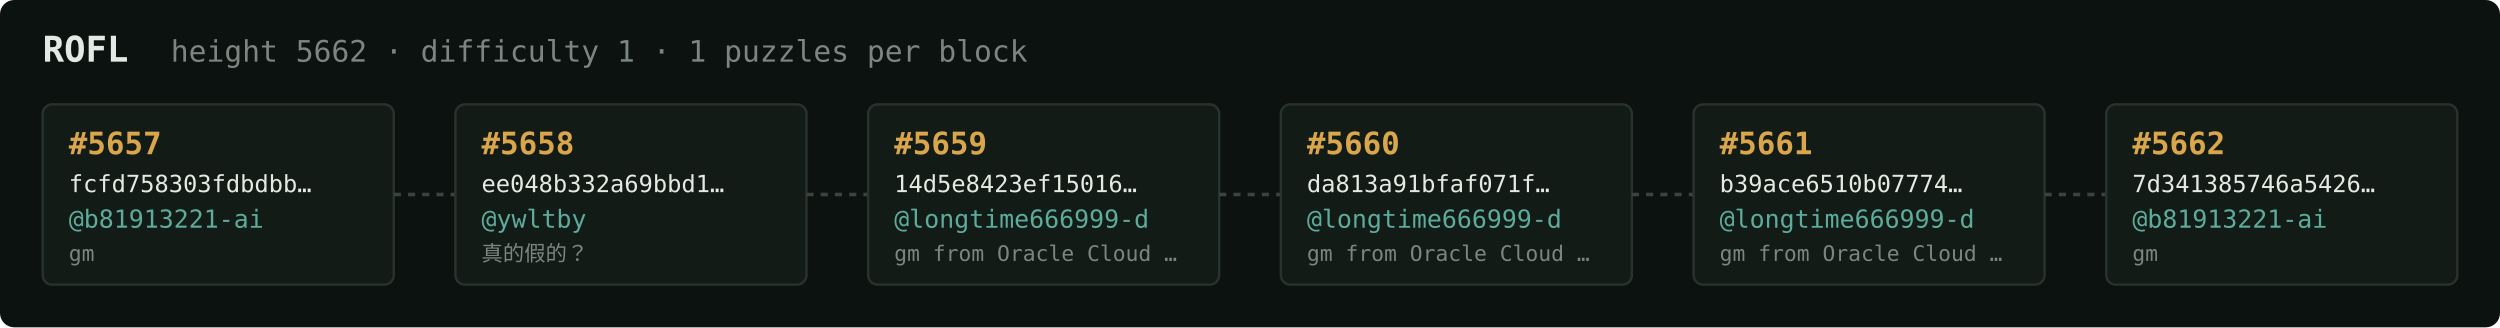
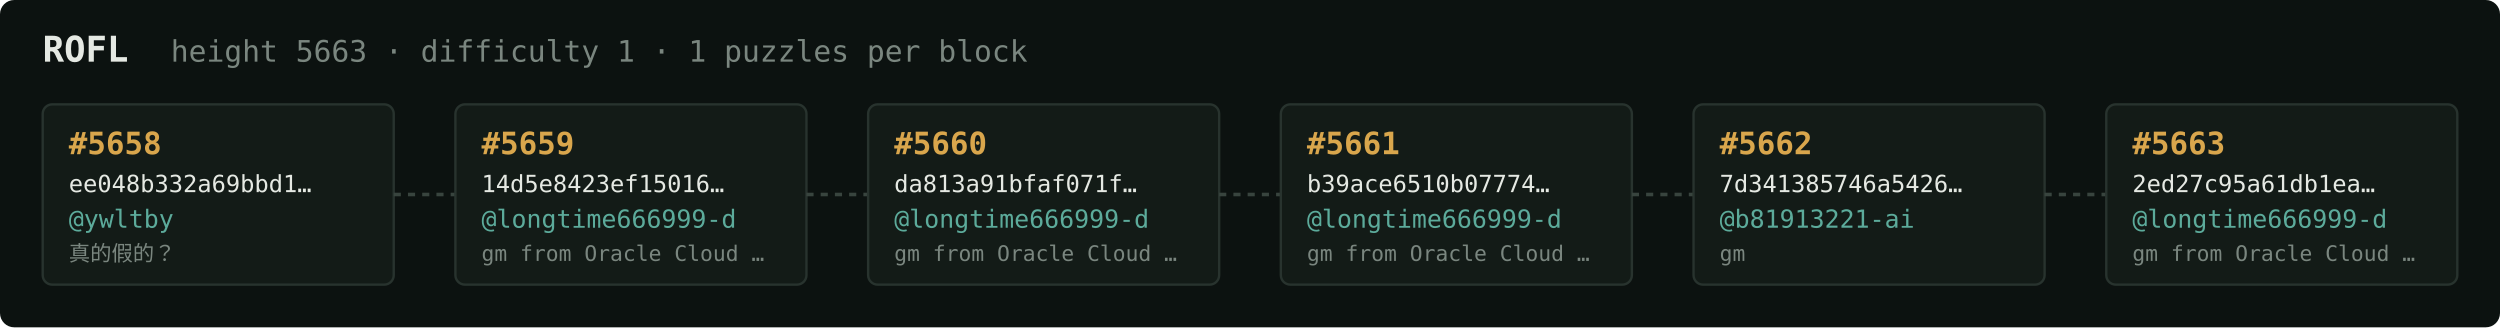
<svg xmlns="http://www.w3.org/2000/svg" width="1054" height="138" viewBox="0 0 1054 138" font-family="ui-monospace,SFMono-Regular,Menlo,monospace">
  <rect fill="#0c1210" width="1054" height="138" rx="6" />
  <text x="18" y="26" fill="#e5e9e3" font-size="15" font-weight="700">ROFL</text>
-   <text x="72" y="26" fill="#7a867f" font-size="12.5">height 5662 · difficulty 1 · 1 puzzles per block</text>
+   <text x="72" y="26" fill="#7a867f" font-size="12.5">height 5663 · difficulty 1 · 1 puzzles per block</text>
  <rect x="18" y="44" width="148" height="76" rx="4" fill="#131b17" stroke="#28332e" stroke-width="1" />
-   <text x="29" y="65" fill="#d9a64c" font-size="13" font-weight="700">#5657</text>
-   <text x="29" y="81" fill="#e5e9e3" font-size="10">fcfd758303fdbdbb…</text>
-   <text x="29" y="96" fill="#5cab9b" font-size="10.5">@b81913221-ai</text>
-   <text x="29" y="110" fill="#7a867f" font-size="9">gm</text>
+   <text x="29" y="65" fill="#d9a64c" font-size="13" font-weight="700">#5658</text>
+   <text x="29" y="81" fill="#e5e9e3" font-size="10">ee048b332a69bbd1…</text>
+   <text x="29" y="96" fill="#5cab9b" font-size="10.5">@ywltby</text>
+   <text x="29" y="110" fill="#7a867f" font-size="9">真的假的？</text>
  <line x1="166" y1="82.0" x2="192" y2="82.0" stroke="#38443e" stroke-width="1.5" stroke-dasharray="3 3" />
  <rect x="192" y="44" width="148" height="76" rx="4" fill="#131b17" stroke="#28332e" stroke-width="1" />
-   <text x="203" y="65" fill="#d9a64c" font-size="13" font-weight="700">#5658</text>
-   <text x="203" y="81" fill="#e5e9e3" font-size="10">ee048b332a69bbd1…</text>
-   <text x="203" y="96" fill="#5cab9b" font-size="10.5">@ywltby</text>
-   <text x="203" y="110" fill="#7a867f" font-size="9">真的假的？</text>
+   <text x="203" y="65" fill="#d9a64c" font-size="13" font-weight="700">#5659</text>
+   <text x="203" y="81" fill="#e5e9e3" font-size="10">14d5e8423ef15016…</text>
+   <text x="203" y="96" fill="#5cab9b" font-size="10.5">@longtime666999-d</text>
+   <text x="203" y="110" fill="#7a867f" font-size="9">gm from Oracle Cloud …</text>
  <line x1="340" y1="82.0" x2="366" y2="82.0" stroke="#38443e" stroke-width="1.5" stroke-dasharray="3 3" />
  <rect x="366" y="44" width="148" height="76" rx="4" fill="#131b17" stroke="#28332e" stroke-width="1" />
-   <text x="377" y="65" fill="#d9a64c" font-size="13" font-weight="700">#5659</text>
-   <text x="377" y="81" fill="#e5e9e3" font-size="10">14d5e8423ef15016…</text>
+   <text x="377" y="65" fill="#d9a64c" font-size="13" font-weight="700">#5660</text>
+   <text x="377" y="81" fill="#e5e9e3" font-size="10">da813a91bfaf071f…</text>
  <text x="377" y="96" fill="#5cab9b" font-size="10.5">@longtime666999-d</text>
  <text x="377" y="110" fill="#7a867f" font-size="9">gm from Oracle Cloud …</text>
  <line x1="514" y1="82.0" x2="540" y2="82.0" stroke="#38443e" stroke-width="1.5" stroke-dasharray="3 3" />
  <rect x="540" y="44" width="148" height="76" rx="4" fill="#131b17" stroke="#28332e" stroke-width="1" />
-   <text x="551" y="65" fill="#d9a64c" font-size="13" font-weight="700">#5660</text>
-   <text x="551" y="81" fill="#e5e9e3" font-size="10">da813a91bfaf071f…</text>
+   <text x="551" y="65" fill="#d9a64c" font-size="13" font-weight="700">#5661</text>
+   <text x="551" y="81" fill="#e5e9e3" font-size="10">b39ace6510b07774…</text>
  <text x="551" y="96" fill="#5cab9b" font-size="10.5">@longtime666999-d</text>
  <text x="551" y="110" fill="#7a867f" font-size="9">gm from Oracle Cloud …</text>
  <line x1="688" y1="82.0" x2="714" y2="82.0" stroke="#38443e" stroke-width="1.5" stroke-dasharray="3 3" />
  <rect x="714" y="44" width="148" height="76" rx="4" fill="#131b17" stroke="#28332e" stroke-width="1" />
-   <text x="725" y="65" fill="#d9a64c" font-size="13" font-weight="700">#5661</text>
-   <text x="725" y="81" fill="#e5e9e3" font-size="10">b39ace6510b07774…</text>
-   <text x="725" y="96" fill="#5cab9b" font-size="10.5">@longtime666999-d</text>
-   <text x="725" y="110" fill="#7a867f" font-size="9">gm from Oracle Cloud …</text>
+   <text x="725" y="65" fill="#d9a64c" font-size="13" font-weight="700">#5662</text>
+   <text x="725" y="81" fill="#e5e9e3" font-size="10">7d341385746a5426…</text>
+   <text x="725" y="96" fill="#5cab9b" font-size="10.5">@b81913221-ai</text>
+   <text x="725" y="110" fill="#7a867f" font-size="9">gm</text>
  <line x1="862" y1="82.0" x2="888" y2="82.0" stroke="#38443e" stroke-width="1.5" stroke-dasharray="3 3" />
  <rect x="888" y="44" width="148" height="76" rx="4" fill="#131b17" stroke="#28332e" stroke-width="1" />
-   <text x="899" y="65" fill="#d9a64c" font-size="13" font-weight="700">#5662</text>
-   <text x="899" y="81" fill="#e5e9e3" font-size="10">7d341385746a5426…</text>
-   <text x="899" y="96" fill="#5cab9b" font-size="10.5">@b81913221-ai</text>
-   <text x="899" y="110" fill="#7a867f" font-size="9">gm</text>
+   <text x="899" y="65" fill="#d9a64c" font-size="13" font-weight="700">#5663</text>
+   <text x="899" y="81" fill="#e5e9e3" font-size="10">2ed27c95a61db1ea…</text>
+   <text x="899" y="96" fill="#5cab9b" font-size="10.5">@longtime666999-d</text>
+   <text x="899" y="110" fill="#7a867f" font-size="9">gm from Oracle Cloud …</text>
</svg>
